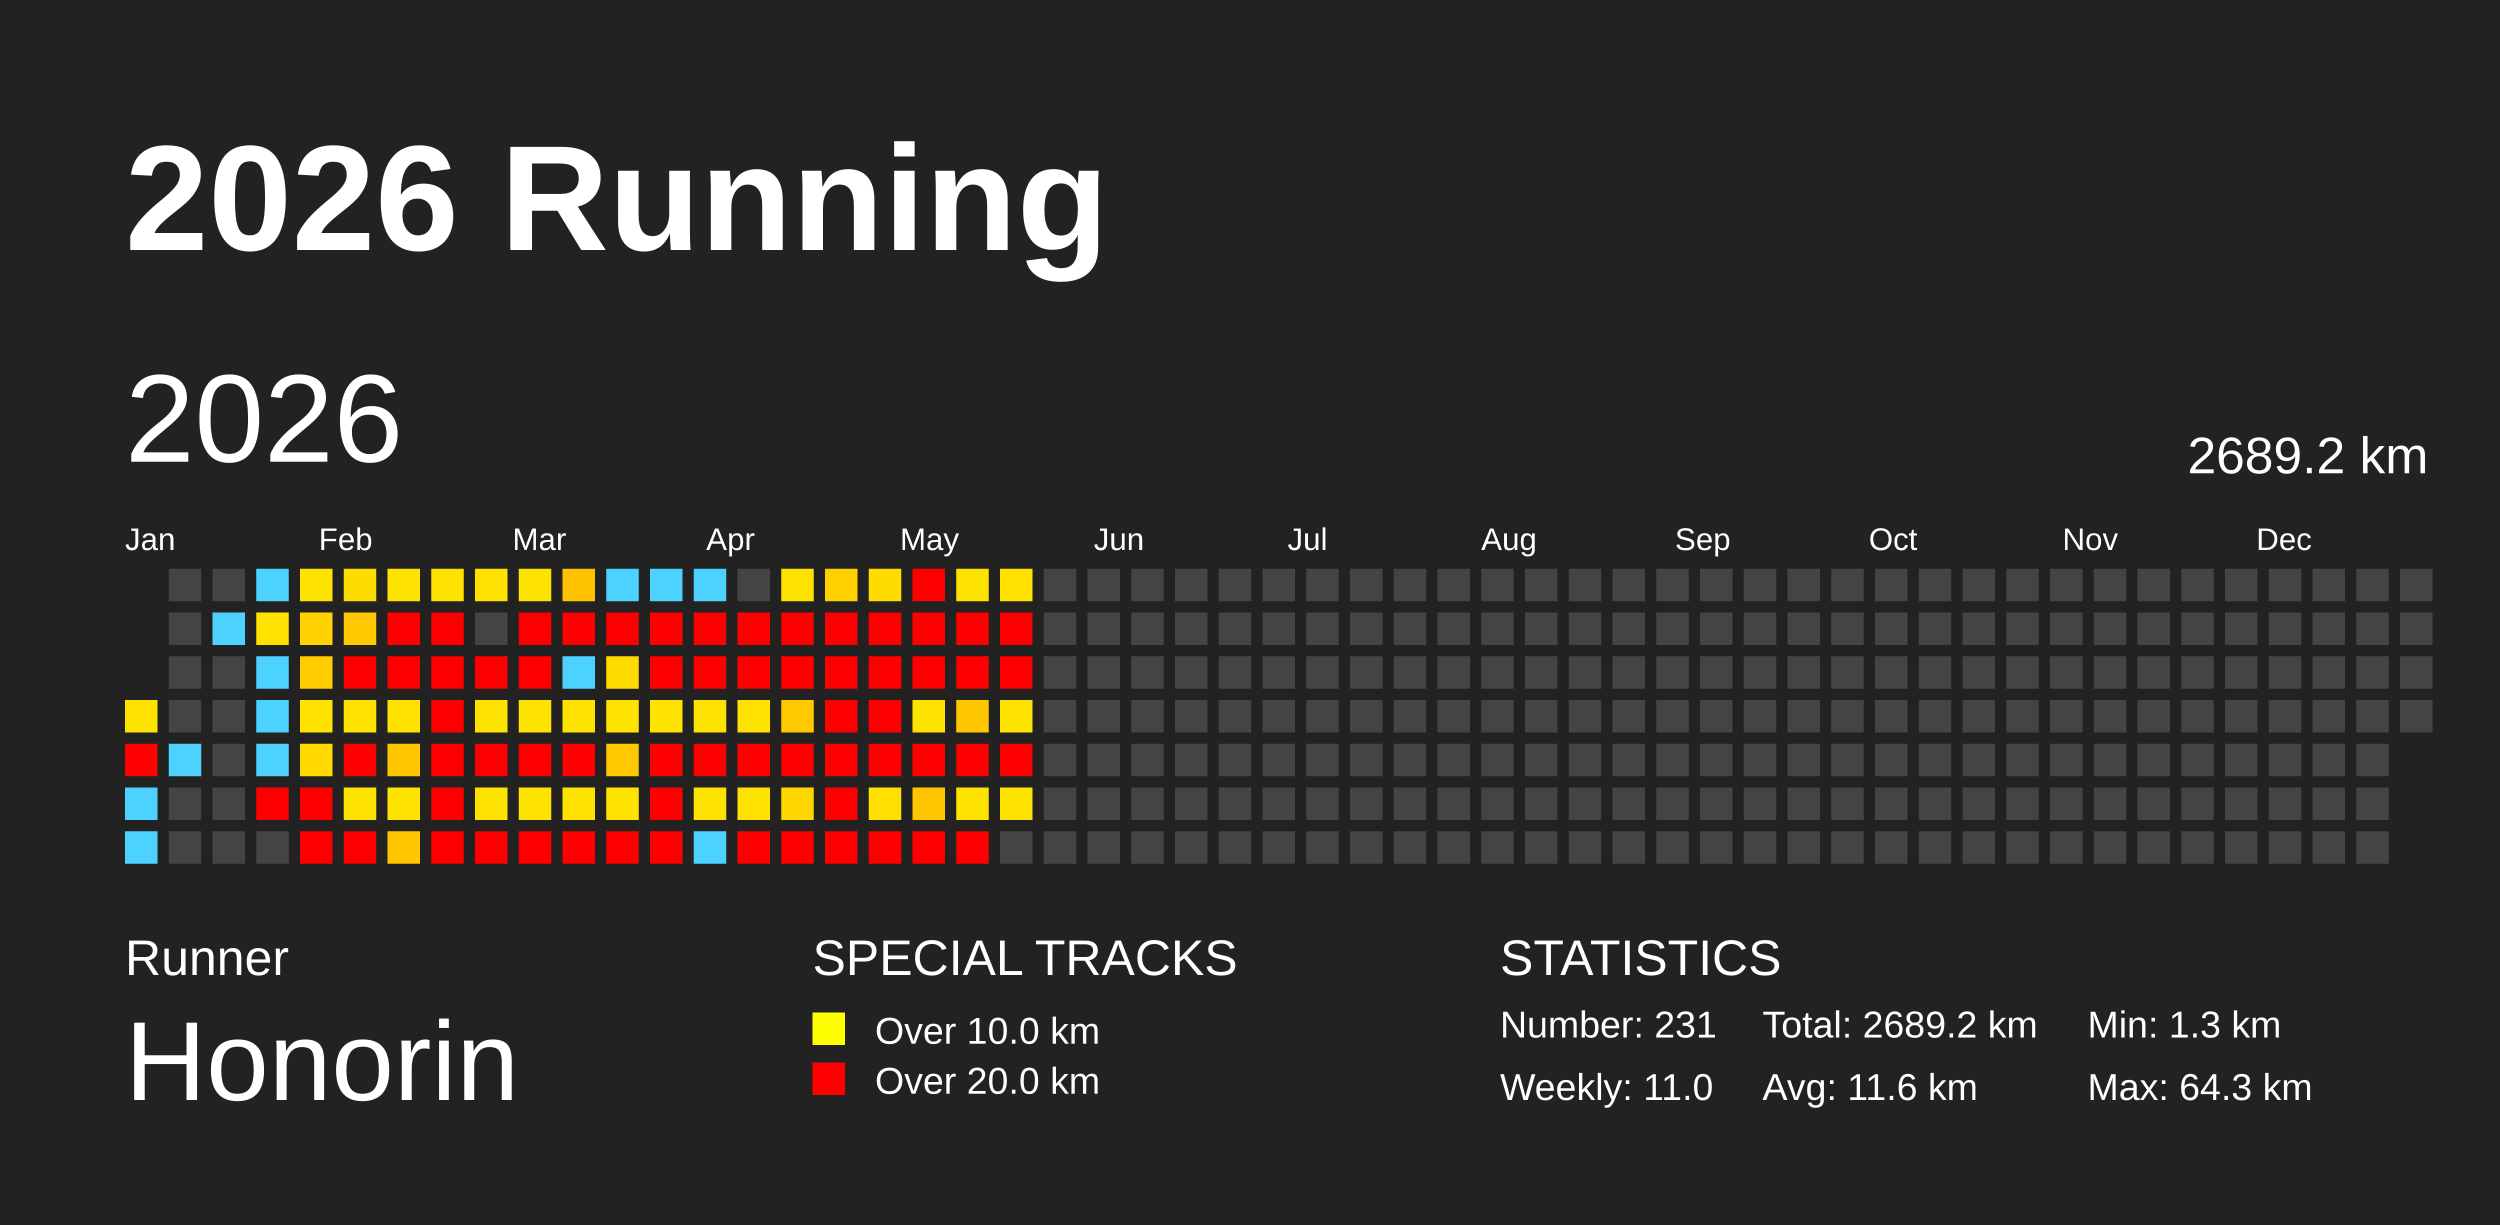
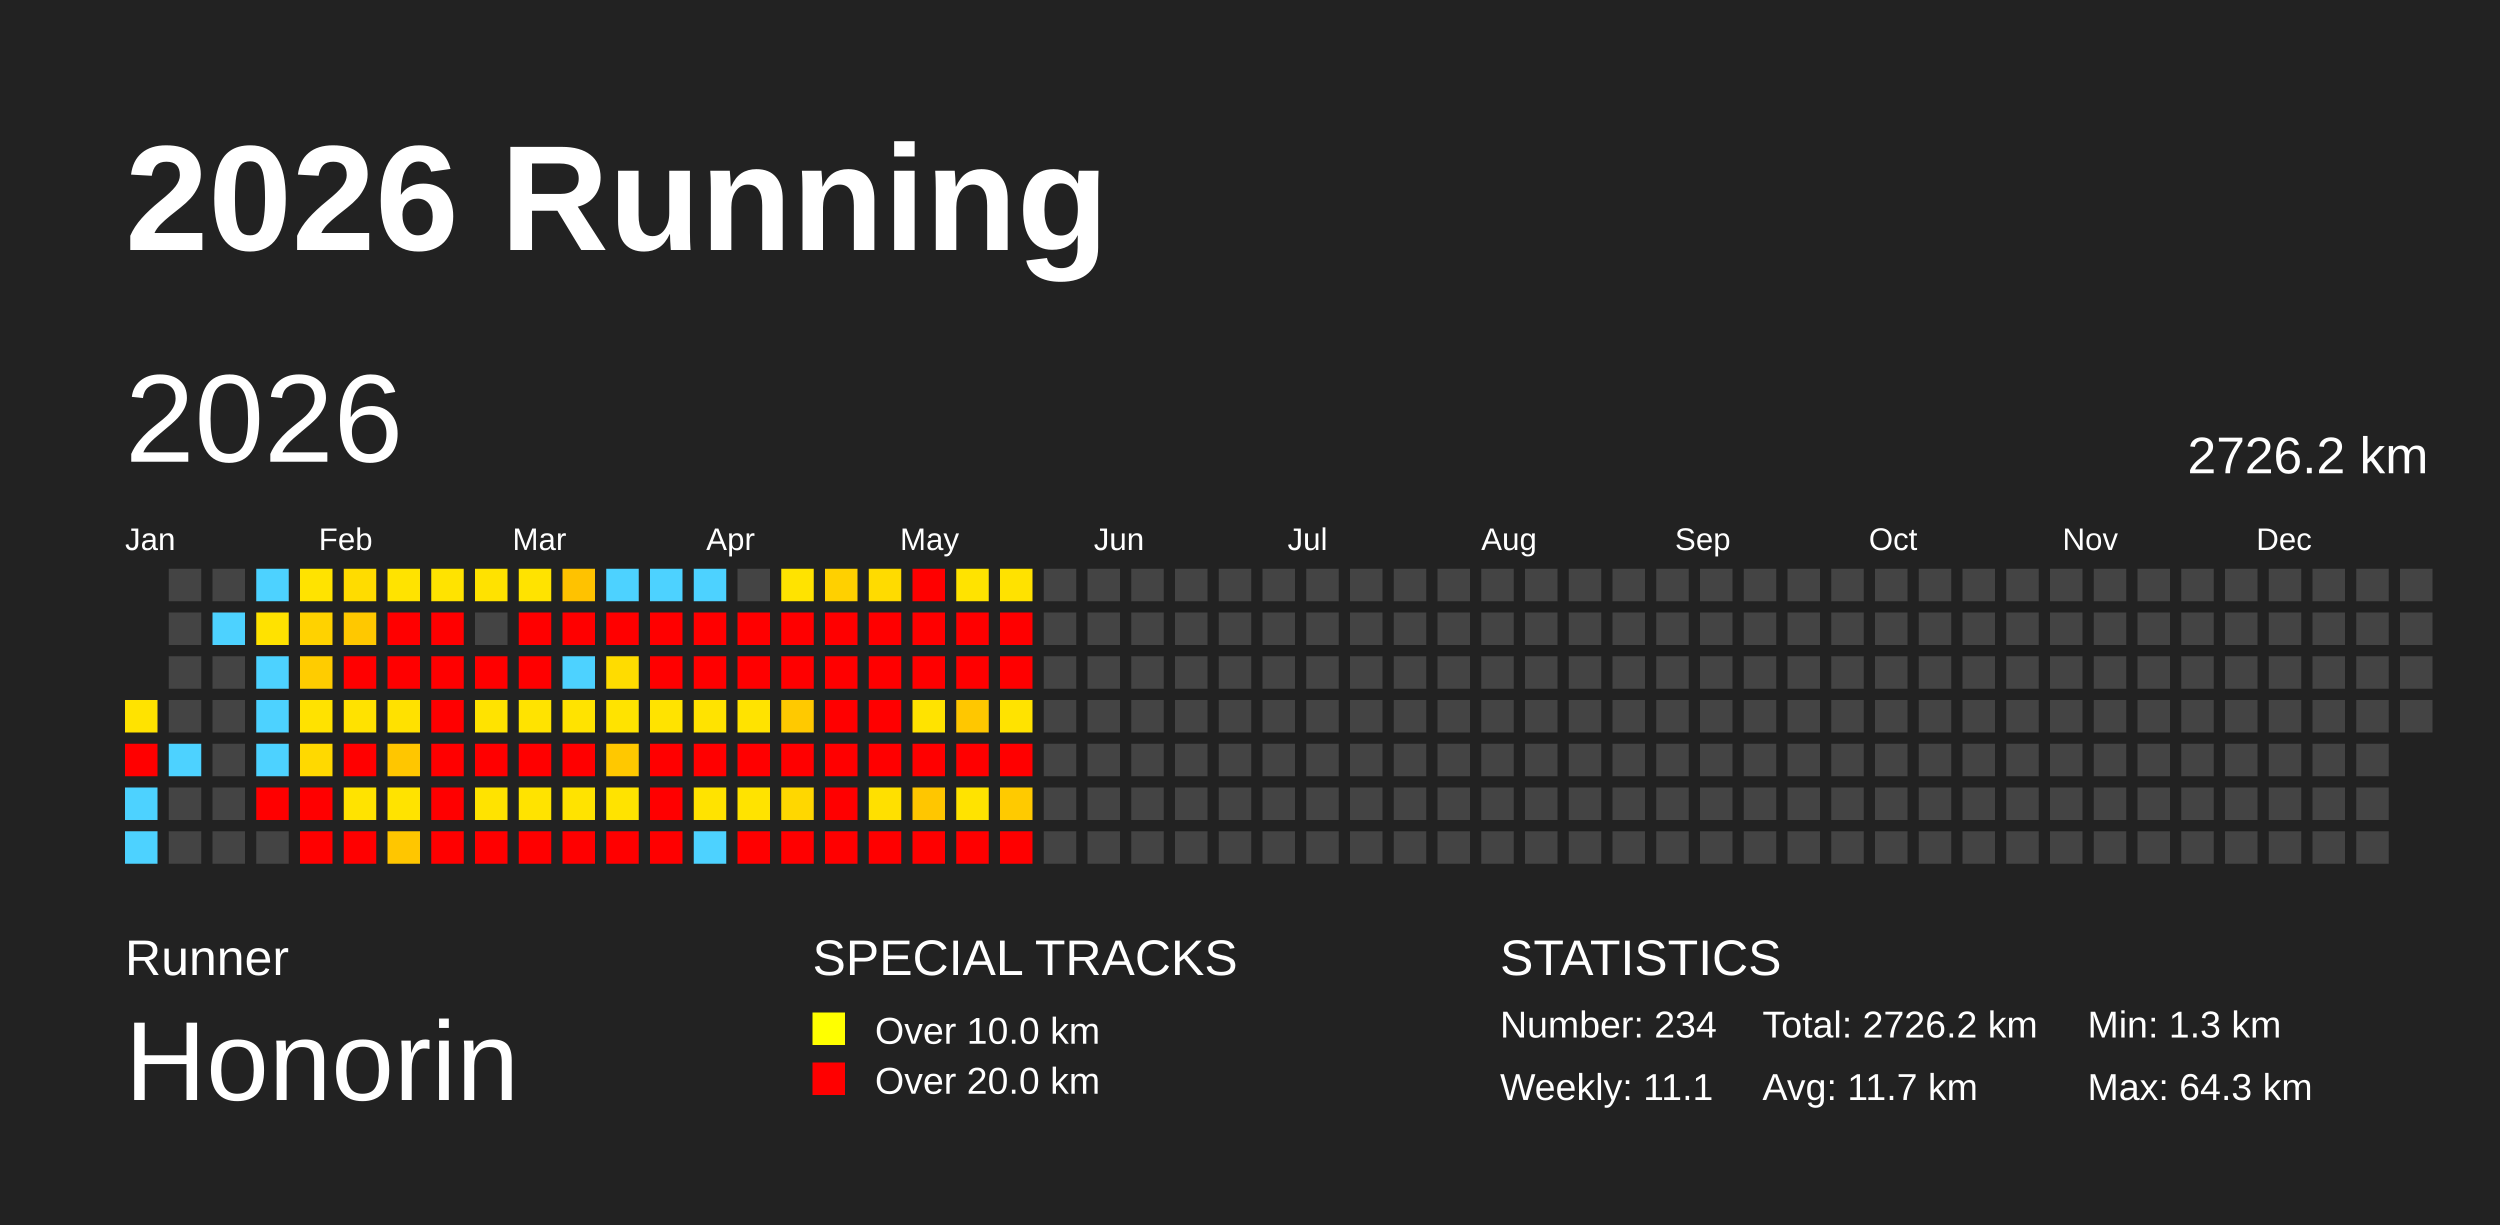
<svg xmlns="http://www.w3.org/2000/svg" baseProfile="full" height="98mm" version="1.1" viewBox="0,0,200,98" width="200mm">
  <defs />
  <rect fill="#222222" height="98" width="200" x="0" y="0" />
  <text fill="#FFFFFF" style="font-size:12px; font-family:Arial; font-weight:bold;" x="10" y="20">2026 Running</text>
  <text fill="#FFFFFF" style="font-size:4px; font-family:Arial" x="10" y="78">Runner</text>
  <text fill="#FFFFFF" style="font-size:9px; font-family:Arial" x="10" y="88">Honorin</text>
  <text fill="#FFFFFF" style="font-size:4px; font-family:Arial" x="65" y="78">SPECIAL TRACKS</text>
  <rect fill="yellow" height="2.6" width="2.6" x="65" y="81" />
  <text fill="#FFFFFF" style="font-size:3px; font-family:Arial" x="70" y="83.5">Over 10.0 km</text>
  <rect fill="red" height="2.6" width="2.6" x="65" y="85" />
  <text fill="#FFFFFF" style="font-size:3px; font-family:Arial" x="70" y="87.5">Over 20.0 km</text>
  <text fill="#FFFFFF" style="font-size:4px; font-family:Arial" x="120" y="78">STATISTICS</text>
-   <text fill="#FFFFFF" style="font-size:3px; font-family:Arial" x="120" y="83">Number: 231</text>
-   <text fill="#FFFFFF" style="font-size:3px; font-family:Arial" x="120" y="88">Weekly: 11.0</text>
-   <text fill="#FFFFFF" style="font-size:3px; font-family:Arial" x="141" y="83">Total: 2689.2 km</text>
-   <text fill="#FFFFFF" style="font-size:3px; font-family:Arial" x="141" y="88">Avg: 11.6 km</text>
+   <text fill="#FFFFFF" style="font-size:3px; font-family:Arial" x="120" y="83">Number: 234</text>
+   <text fill="#FFFFFF" style="font-size:3px; font-family:Arial" x="120" y="88">Weekly: 11.1</text>
+   <text fill="#FFFFFF" style="font-size:3px; font-family:Arial" x="141" y="83">Total: 2726.2 km</text>
+   <text fill="#FFFFFF" style="font-size:3px; font-family:Arial" x="141" y="88">Avg: 11.7 km</text>
  <text fill="#FFFFFF" style="font-size:3px; font-family:Arial" x="167" y="83">Min: 1.3 km</text>
  <text fill="#FFFFFF" style="font-size:3px; font-family:Arial" x="167" y="88">Max: 64.3 km</text>
  <text dominant-baseline="hanging" fill="#FFFFFF" style="font-size:10.0px; font-family:Arial;" x="10" y="30">2026</text>
-   <text dominant-baseline="hanging" fill="#FFFFFF" style="font-size:4.125px; font-family:Arial;" x="175" y="35">2689.2 km</text>
+   <text dominant-baseline="hanging" fill="#FFFFFF" style="font-size:4.125px; font-family:Arial;" x="175" y="35">2726.2 km</text>
  <text fill="#FFFFFF" style="font-size:2.5px; font-family:Arial" x="10.0" y="44">Jan</text>
  <text fill="#FFFFFF" style="font-size:2.5px; font-family:Arial" x="25.5" y="44">Feb</text>
  <text fill="#FFFFFF" style="font-size:2.5px; font-family:Arial" x="41.0" y="44">Mar</text>
  <text fill="#FFFFFF" style="font-size:2.5px; font-family:Arial" x="56.5" y="44">Apr</text>
  <text fill="#FFFFFF" style="font-size:2.5px; font-family:Arial" x="72.0" y="44">May</text>
  <text fill="#FFFFFF" style="font-size:2.5px; font-family:Arial" x="87.5" y="44">Jun</text>
  <text fill="#FFFFFF" style="font-size:2.5px; font-family:Arial" x="103.0" y="44">Jul</text>
  <text fill="#FFFFFF" style="font-size:2.5px; font-family:Arial" x="118.5" y="44">Aug</text>
  <text fill="#FFFFFF" style="font-size:2.5px; font-family:Arial" x="134.0" y="44">Sep</text>
  <text fill="#FFFFFF" style="font-size:2.5px; font-family:Arial" x="149.5" y="44">Oct</text>
  <text fill="#FFFFFF" style="font-size:2.5px; font-family:Arial" x="165.0" y="44">Nov</text>
  <text fill="#FFFFFF" style="font-size:2.5px; font-family:Arial" x="180.5" y="44">Dec</text>
  <rect fill="#ffe300" height="2.6" width="2.6" x="10.0" y="56.0" />
  <rect fill="red" height="2.6" width="2.6" x="10.0" y="59.5" />
  <rect fill="#4dd2ff" height="2.6" width="2.6" x="10.0" y="63.0" />
  <rect fill="#4dd2ff" height="2.6" width="2.6" x="10.0" y="66.5" />
  <rect fill="#444444" height="2.6" width="2.6" x="13.5" y="45.5" />
  <rect fill="#444444" height="2.6" width="2.6" x="13.5" y="49.0" />
  <rect fill="#444444" height="2.6" width="2.6" x="13.5" y="52.5" />
  <rect fill="#444444" height="2.6" width="2.6" x="13.5" y="56.0" />
  <rect fill="#4dd2ff" height="2.6" width="2.6" x="13.5" y="59.5" />
  <rect fill="#444444" height="2.6" width="2.6" x="13.5" y="63.0" />
  <rect fill="#444444" height="2.6" width="2.6" x="13.5" y="66.5" />
  <rect fill="#444444" height="2.6" width="2.6" x="17.0" y="45.5" />
  <rect fill="#4dd2ff" height="2.6" width="2.6" x="17.0" y="49.0" />
  <rect fill="#444444" height="2.6" width="2.6" x="17.0" y="52.5" />
  <rect fill="#444444" height="2.6" width="2.6" x="17.0" y="56.0" />
  <rect fill="#444444" height="2.6" width="2.6" x="17.0" y="59.5" />
  <rect fill="#444444" height="2.6" width="2.6" x="17.0" y="63.0" />
  <rect fill="#444444" height="2.6" width="2.6" x="17.0" y="66.5" />
  <rect fill="#4dd2ff" height="2.6" width="2.6" x="20.5" y="45.5" />
  <rect fill="#ffe200" height="2.6" width="2.6" x="20.5" y="49.0" />
  <rect fill="#4dd2ff" height="2.6" width="2.6" x="20.5" y="52.5" />
  <rect fill="#4dd2ff" height="2.6" width="2.6" x="20.5" y="56.0" />
  <rect fill="#4dd2ff" height="2.6" width="2.6" x="20.5" y="59.5" />
  <rect fill="red" height="2.6" width="2.6" x="20.5" y="63.0" />
  <rect fill="#444444" height="2.6" width="2.6" x="20.5" y="66.5" />
  <rect fill="#ffe300" height="2.6" width="2.6" x="24.0" y="45.5" />
  <rect fill="#ffd200" height="2.6" width="2.6" x="24.0" y="49.0" />
  <rect fill="#ffcc00" height="2.6" width="2.6" x="24.0" y="52.5" />
  <rect fill="#ffe200" height="2.6" width="2.6" x="24.0" y="56.0" />
  <rect fill="#ffd900" height="2.6" width="2.6" x="24.0" y="59.5" />
  <rect fill="red" height="2.6" width="2.6" x="24.0" y="63.0" />
  <rect fill="red" height="2.6" width="2.6" x="24.0" y="66.5" />
  <rect fill="#ffdc00" height="2.6" width="2.6" x="27.5" y="45.5" />
  <rect fill="#ffc800" height="2.6" width="2.6" x="27.5" y="49.0" />
  <rect fill="red" height="2.6" width="2.6" x="27.5" y="52.5" />
  <rect fill="#ffe200" height="2.6" width="2.6" x="27.5" y="56.0" />
  <rect fill="red" height="2.6" width="2.6" x="27.5" y="59.5" />
  <rect fill="#ffe300" height="2.6" width="2.6" x="27.5" y="63.0" />
  <rect fill="red" height="2.6" width="2.6" x="27.5" y="66.5" />
  <rect fill="#ffe300" height="2.6" width="2.6" x="31.0" y="45.5" />
  <rect fill="red" height="2.6" width="2.6" x="31.0" y="49.0" />
  <rect fill="red" height="2.6" width="2.6" x="31.0" y="52.5" />
  <rect fill="#ffe100" height="2.6" width="2.6" x="31.0" y="56.0" />
  <rect fill="#ffc600" height="2.6" width="2.6" x="31.0" y="59.5" />
  <rect fill="#ffe300" height="2.6" width="2.6" x="31.0" y="63.0" />
  <rect fill="#ffc600" height="2.6" width="2.6" x="31.0" y="66.5" />
  <rect fill="#ffe300" height="2.6" width="2.6" x="34.5" y="45.5" />
  <rect fill="red" height="2.6" width="2.6" x="34.5" y="49.0" />
  <rect fill="red" height="2.6" width="2.6" x="34.5" y="52.5" />
  <rect fill="red" height="2.6" width="2.6" x="34.5" y="56.0" />
  <rect fill="red" height="2.6" width="2.6" x="34.5" y="59.5" />
  <rect fill="red" height="2.6" width="2.6" x="34.5" y="63.0" />
  <rect fill="red" height="2.6" width="2.6" x="34.5" y="66.5" />
  <rect fill="#ffe200" height="2.6" width="2.6" x="38.0" y="45.5" />
  <rect fill="#444444" height="2.6" width="2.6" x="38.0" y="49.0" />
  <rect fill="red" height="2.6" width="2.6" x="38.0" y="52.5" />
  <rect fill="#ffe300" height="2.6" width="2.6" x="38.0" y="56.0" />
  <rect fill="red" height="2.6" width="2.6" x="38.0" y="59.5" />
  <rect fill="#ffe300" height="2.6" width="2.6" x="38.0" y="63.0" />
  <rect fill="red" height="2.6" width="2.6" x="38.0" y="66.5" />
  <rect fill="#ffe300" height="2.6" width="2.6" x="41.5" y="45.5" />
  <rect fill="red" height="2.6" width="2.6" x="41.5" y="49.0" />
  <rect fill="red" height="2.6" width="2.6" x="41.5" y="52.5" />
  <rect fill="#ffe300" height="2.6" width="2.6" x="41.5" y="56.0" />
  <rect fill="red" height="2.6" width="2.6" x="41.5" y="59.5" />
  <rect fill="#ffe300" height="2.6" width="2.6" x="41.5" y="63.0" />
  <rect fill="red" height="2.6" width="2.6" x="41.5" y="66.5" />
  <rect fill="#ffc200" height="2.6" width="2.6" x="45.0" y="45.5" />
  <rect fill="red" height="2.6" width="2.6" x="45.0" y="49.0" />
  <rect fill="#4dd2ff" height="2.6" width="2.6" x="45.0" y="52.5" />
  <rect fill="#ffe300" height="2.6" width="2.6" x="45.0" y="56.0" />
  <rect fill="red" height="2.6" width="2.6" x="45.0" y="59.5" />
  <rect fill="#ffe300" height="2.6" width="2.6" x="45.0" y="63.0" />
  <rect fill="red" height="2.6" width="2.6" x="45.0" y="66.5" />
  <rect fill="#4dd2ff" height="2.6" width="2.6" x="48.5" y="45.5" />
  <rect fill="red" height="2.6" width="2.6" x="48.5" y="49.0" />
  <rect fill="#ffdc00" height="2.6" width="2.6" x="48.5" y="52.5" />
  <rect fill="#ffe300" height="2.6" width="2.6" x="48.5" y="56.0" />
  <rect fill="#ffc800" height="2.6" width="2.6" x="48.5" y="59.5" />
  <rect fill="#ffe300" height="2.6" width="2.6" x="48.5" y="63.0" />
  <rect fill="red" height="2.6" width="2.6" x="48.5" y="66.5" />
  <rect fill="#4dd2ff" height="2.6" width="2.6" x="52.0" y="45.5" />
  <rect fill="red" height="2.6" width="2.6" x="52.0" y="49.0" />
  <rect fill="red" height="2.6" width="2.6" x="52.0" y="52.5" />
  <rect fill="#ffe300" height="2.6" width="2.6" x="52.0" y="56.0" />
  <rect fill="red" height="2.6" width="2.6" x="52.0" y="59.5" />
  <rect fill="red" height="2.6" width="2.6" x="52.0" y="63.0" />
  <rect fill="red" height="2.6" width="2.6" x="52.0" y="66.5" />
  <rect fill="#4dd2ff" height="2.6" width="2.6" x="55.5" y="45.5" />
  <rect fill="red" height="2.6" width="2.6" x="55.5" y="49.0" />
  <rect fill="red" height="2.6" width="2.6" x="55.5" y="52.5" />
  <rect fill="#ffe300" height="2.6" width="2.6" x="55.5" y="56.0" />
  <rect fill="red" height="2.6" width="2.6" x="55.5" y="59.5" />
  <rect fill="#ffe300" height="2.6" width="2.6" x="55.5" y="63.0" />
  <rect fill="#4dd2ff" height="2.6" width="2.6" x="55.5" y="66.5" />
  <rect fill="#444444" height="2.6" width="2.6" x="59.0" y="45.5" />
  <rect fill="red" height="2.6" width="2.6" x="59.0" y="49.0" />
  <rect fill="red" height="2.6" width="2.6" x="59.0" y="52.5" />
  <rect fill="#ffe300" height="2.6" width="2.6" x="59.0" y="56.0" />
  <rect fill="red" height="2.6" width="2.6" x="59.0" y="59.5" />
  <rect fill="#ffe300" height="2.6" width="2.6" x="59.0" y="63.0" />
  <rect fill="red" height="2.6" width="2.6" x="59.0" y="66.5" />
  <rect fill="#ffe300" height="2.6" width="2.6" x="62.5" y="45.5" />
  <rect fill="red" height="2.6" width="2.6" x="62.5" y="49.0" />
  <rect fill="red" height="2.6" width="2.6" x="62.5" y="52.5" />
  <rect fill="#ffc900" height="2.6" width="2.6" x="62.5" y="56.0" />
  <rect fill="red" height="2.6" width="2.6" x="62.5" y="59.5" />
  <rect fill="#ffd700" height="2.6" width="2.6" x="62.5" y="63.0" />
  <rect fill="red" height="2.6" width="2.6" x="62.5" y="66.5" />
  <rect fill="#ffd000" height="2.6" width="2.6" x="66.0" y="45.5" />
  <rect fill="red" height="2.6" width="2.6" x="66.0" y="49.0" />
  <rect fill="red" height="2.6" width="2.6" x="66.0" y="52.5" />
  <rect fill="red" height="2.6" width="2.6" x="66.0" y="56.0" />
  <rect fill="red" height="2.6" width="2.6" x="66.0" y="59.5" />
  <rect fill="red" height="2.6" width="2.6" x="66.0" y="63.0" />
  <rect fill="red" height="2.6" width="2.6" x="66.0" y="66.5" />
  <rect fill="#ffdb00" height="2.6" width="2.6" x="69.5" y="45.5" />
  <rect fill="red" height="2.6" width="2.6" x="69.5" y="49.0" />
  <rect fill="red" height="2.6" width="2.6" x="69.5" y="52.5" />
  <rect fill="red" height="2.6" width="2.6" x="69.5" y="56.0" />
  <rect fill="red" height="2.6" width="2.6" x="69.5" y="59.5" />
  <rect fill="#ffe000" height="2.6" width="2.6" x="69.5" y="63.0" />
  <rect fill="red" height="2.6" width="2.6" x="69.5" y="66.5" />
  <rect fill="red" height="2.6" width="2.6" x="73.0" y="45.5" />
  <rect fill="red" height="2.6" width="2.6" x="73.0" y="49.0" />
  <rect fill="red" height="2.6" width="2.6" x="73.0" y="52.5" />
  <rect fill="#ffe300" height="2.6" width="2.6" x="73.0" y="56.0" />
  <rect fill="red" height="2.6" width="2.6" x="73.0" y="59.5" />
  <rect fill="#ffc600" height="2.6" width="2.6" x="73.0" y="63.0" />
  <rect fill="red" height="2.6" width="2.6" x="73.0" y="66.5" />
  <rect fill="#ffe300" height="2.6" width="2.6" x="76.5" y="45.5" />
  <rect fill="red" height="2.6" width="2.6" x="76.5" y="49.0" />
  <rect fill="red" height="2.6" width="2.6" x="76.5" y="52.5" />
  <rect fill="#ffc700" height="2.6" width="2.6" x="76.5" y="56.0" />
  <rect fill="red" height="2.6" width="2.6" x="76.5" y="59.5" />
  <rect fill="#ffe300" height="2.6" width="2.6" x="76.5" y="63.0" />
  <rect fill="red" height="2.6" width="2.6" x="76.5" y="66.5" />
  <rect fill="#ffe200" height="2.6" width="2.6" x="80.0" y="45.5" />
  <rect fill="red" height="2.6" width="2.6" x="80.0" y="49.0" />
  <rect fill="red" height="2.6" width="2.6" x="80.0" y="52.5" />
  <rect fill="#ffe300" height="2.6" width="2.6" x="80.0" y="56.0" />
  <rect fill="red" height="2.6" width="2.6" x="80.0" y="59.5" />
-   <rect fill="#ffe300" height="2.6" width="2.6" x="80.0" y="63.0" />
-   <rect fill="#444444" height="2.6" width="2.6" x="80.0" y="66.5" />
+   <rect fill="#ffca00" height="2.6" width="2.6" x="80.0" y="63.0" />
+   <rect fill="red" height="2.6" width="2.6" x="80.0" y="66.5" />
  <rect fill="#444444" height="2.6" width="2.6" x="83.5" y="45.5" />
  <rect fill="#444444" height="2.6" width="2.6" x="83.5" y="49.0" />
  <rect fill="#444444" height="2.6" width="2.6" x="83.5" y="52.5" />
  <rect fill="#444444" height="2.6" width="2.6" x="83.5" y="56.0" />
  <rect fill="#444444" height="2.6" width="2.6" x="83.5" y="59.5" />
  <rect fill="#444444" height="2.6" width="2.6" x="83.5" y="63.0" />
  <rect fill="#444444" height="2.6" width="2.6" x="83.5" y="66.5" />
  <rect fill="#444444" height="2.6" width="2.6" x="87.0" y="45.5" />
  <rect fill="#444444" height="2.6" width="2.6" x="87.0" y="49.0" />
  <rect fill="#444444" height="2.6" width="2.6" x="87.0" y="52.5" />
  <rect fill="#444444" height="2.6" width="2.6" x="87.0" y="56.0" />
  <rect fill="#444444" height="2.6" width="2.6" x="87.0" y="59.5" />
  <rect fill="#444444" height="2.6" width="2.6" x="87.0" y="63.0" />
  <rect fill="#444444" height="2.6" width="2.6" x="87.0" y="66.5" />
  <rect fill="#444444" height="2.6" width="2.6" x="90.5" y="45.5" />
  <rect fill="#444444" height="2.6" width="2.6" x="90.5" y="49.0" />
  <rect fill="#444444" height="2.6" width="2.6" x="90.5" y="52.5" />
  <rect fill="#444444" height="2.6" width="2.6" x="90.5" y="56.0" />
  <rect fill="#444444" height="2.6" width="2.6" x="90.5" y="59.5" />
  <rect fill="#444444" height="2.6" width="2.6" x="90.5" y="63.0" />
  <rect fill="#444444" height="2.6" width="2.6" x="90.5" y="66.5" />
  <rect fill="#444444" height="2.6" width="2.6" x="94.0" y="45.5" />
  <rect fill="#444444" height="2.6" width="2.6" x="94.0" y="49.0" />
  <rect fill="#444444" height="2.6" width="2.6" x="94.0" y="52.5" />
  <rect fill="#444444" height="2.6" width="2.6" x="94.0" y="56.0" />
  <rect fill="#444444" height="2.6" width="2.6" x="94.0" y="59.5" />
  <rect fill="#444444" height="2.6" width="2.6" x="94.0" y="63.0" />
  <rect fill="#444444" height="2.6" width="2.6" x="94.0" y="66.5" />
  <rect fill="#444444" height="2.6" width="2.6" x="97.5" y="45.5" />
  <rect fill="#444444" height="2.6" width="2.6" x="97.5" y="49.0" />
  <rect fill="#444444" height="2.6" width="2.6" x="97.5" y="52.5" />
  <rect fill="#444444" height="2.6" width="2.6" x="97.5" y="56.0" />
  <rect fill="#444444" height="2.6" width="2.6" x="97.5" y="59.5" />
  <rect fill="#444444" height="2.6" width="2.6" x="97.5" y="63.0" />
  <rect fill="#444444" height="2.6" width="2.6" x="97.5" y="66.5" />
  <rect fill="#444444" height="2.6" width="2.6" x="101.0" y="45.5" />
  <rect fill="#444444" height="2.6" width="2.6" x="101.0" y="49.0" />
  <rect fill="#444444" height="2.6" width="2.6" x="101.0" y="52.5" />
  <rect fill="#444444" height="2.6" width="2.6" x="101.0" y="56.0" />
  <rect fill="#444444" height="2.6" width="2.6" x="101.0" y="59.5" />
  <rect fill="#444444" height="2.6" width="2.6" x="101.0" y="63.0" />
  <rect fill="#444444" height="2.6" width="2.6" x="101.0" y="66.5" />
  <rect fill="#444444" height="2.6" width="2.6" x="104.5" y="45.5" />
  <rect fill="#444444" height="2.6" width="2.6" x="104.5" y="49.0" />
  <rect fill="#444444" height="2.6" width="2.6" x="104.5" y="52.5" />
  <rect fill="#444444" height="2.6" width="2.6" x="104.5" y="56.0" />
  <rect fill="#444444" height="2.6" width="2.6" x="104.5" y="59.5" />
  <rect fill="#444444" height="2.6" width="2.6" x="104.5" y="63.0" />
  <rect fill="#444444" height="2.6" width="2.6" x="104.5" y="66.5" />
  <rect fill="#444444" height="2.6" width="2.6" x="108.0" y="45.5" />
  <rect fill="#444444" height="2.6" width="2.6" x="108.0" y="49.0" />
  <rect fill="#444444" height="2.6" width="2.6" x="108.0" y="52.5" />
  <rect fill="#444444" height="2.6" width="2.6" x="108.0" y="56.0" />
  <rect fill="#444444" height="2.6" width="2.6" x="108.0" y="59.5" />
  <rect fill="#444444" height="2.6" width="2.6" x="108.0" y="63.0" />
  <rect fill="#444444" height="2.6" width="2.6" x="108.0" y="66.5" />
  <rect fill="#444444" height="2.6" width="2.6" x="111.5" y="45.5" />
  <rect fill="#444444" height="2.6" width="2.6" x="111.5" y="49.0" />
  <rect fill="#444444" height="2.6" width="2.6" x="111.5" y="52.5" />
  <rect fill="#444444" height="2.6" width="2.6" x="111.5" y="56.0" />
  <rect fill="#444444" height="2.6" width="2.6" x="111.5" y="59.5" />
  <rect fill="#444444" height="2.6" width="2.6" x="111.5" y="63.0" />
  <rect fill="#444444" height="2.6" width="2.6" x="111.5" y="66.5" />
  <rect fill="#444444" height="2.6" width="2.6" x="115.0" y="45.5" />
  <rect fill="#444444" height="2.6" width="2.6" x="115.0" y="49.0" />
  <rect fill="#444444" height="2.6" width="2.6" x="115.0" y="52.5" />
  <rect fill="#444444" height="2.6" width="2.6" x="115.0" y="56.0" />
  <rect fill="#444444" height="2.6" width="2.6" x="115.0" y="59.5" />
  <rect fill="#444444" height="2.6" width="2.6" x="115.0" y="63.0" />
  <rect fill="#444444" height="2.6" width="2.6" x="115.0" y="66.5" />
  <rect fill="#444444" height="2.6" width="2.6" x="118.5" y="45.5" />
  <rect fill="#444444" height="2.6" width="2.6" x="118.5" y="49.0" />
  <rect fill="#444444" height="2.6" width="2.6" x="118.5" y="52.5" />
  <rect fill="#444444" height="2.6" width="2.6" x="118.5" y="56.0" />
  <rect fill="#444444" height="2.6" width="2.6" x="118.5" y="59.5" />
  <rect fill="#444444" height="2.6" width="2.6" x="118.5" y="63.0" />
  <rect fill="#444444" height="2.6" width="2.6" x="118.5" y="66.5" />
  <rect fill="#444444" height="2.6" width="2.6" x="122.0" y="45.5" />
  <rect fill="#444444" height="2.6" width="2.6" x="122.0" y="49.0" />
  <rect fill="#444444" height="2.6" width="2.6" x="122.0" y="52.5" />
  <rect fill="#444444" height="2.6" width="2.6" x="122.0" y="56.0" />
  <rect fill="#444444" height="2.6" width="2.6" x="122.0" y="59.5" />
  <rect fill="#444444" height="2.6" width="2.6" x="122.0" y="63.0" />
  <rect fill="#444444" height="2.6" width="2.6" x="122.0" y="66.5" />
  <rect fill="#444444" height="2.6" width="2.6" x="125.5" y="45.5" />
  <rect fill="#444444" height="2.6" width="2.6" x="125.5" y="49.0" />
  <rect fill="#444444" height="2.6" width="2.6" x="125.5" y="52.5" />
  <rect fill="#444444" height="2.6" width="2.6" x="125.5" y="56.0" />
  <rect fill="#444444" height="2.6" width="2.6" x="125.5" y="59.5" />
  <rect fill="#444444" height="2.6" width="2.6" x="125.5" y="63.0" />
  <rect fill="#444444" height="2.6" width="2.6" x="125.5" y="66.5" />
  <rect fill="#444444" height="2.6" width="2.6" x="129.0" y="45.5" />
  <rect fill="#444444" height="2.6" width="2.6" x="129.0" y="49.0" />
  <rect fill="#444444" height="2.6" width="2.6" x="129.0" y="52.5" />
  <rect fill="#444444" height="2.6" width="2.6" x="129.0" y="56.0" />
  <rect fill="#444444" height="2.6" width="2.6" x="129.0" y="59.5" />
  <rect fill="#444444" height="2.6" width="2.6" x="129.0" y="63.0" />
  <rect fill="#444444" height="2.6" width="2.6" x="129.0" y="66.5" />
  <rect fill="#444444" height="2.6" width="2.6" x="132.5" y="45.5" />
  <rect fill="#444444" height="2.6" width="2.6" x="132.5" y="49.0" />
  <rect fill="#444444" height="2.6" width="2.6" x="132.5" y="52.5" />
  <rect fill="#444444" height="2.6" width="2.6" x="132.5" y="56.0" />
  <rect fill="#444444" height="2.6" width="2.6" x="132.5" y="59.5" />
  <rect fill="#444444" height="2.6" width="2.6" x="132.5" y="63.0" />
  <rect fill="#444444" height="2.6" width="2.6" x="132.5" y="66.5" />
  <rect fill="#444444" height="2.6" width="2.6" x="136.0" y="45.5" />
  <rect fill="#444444" height="2.6" width="2.6" x="136.0" y="49.0" />
  <rect fill="#444444" height="2.6" width="2.6" x="136.0" y="52.5" />
  <rect fill="#444444" height="2.6" width="2.6" x="136.0" y="56.0" />
  <rect fill="#444444" height="2.6" width="2.6" x="136.0" y="59.5" />
  <rect fill="#444444" height="2.6" width="2.6" x="136.0" y="63.0" />
  <rect fill="#444444" height="2.6" width="2.6" x="136.0" y="66.5" />
  <rect fill="#444444" height="2.6" width="2.6" x="139.5" y="45.5" />
  <rect fill="#444444" height="2.6" width="2.6" x="139.5" y="49.0" />
  <rect fill="#444444" height="2.6" width="2.6" x="139.5" y="52.5" />
  <rect fill="#444444" height="2.6" width="2.6" x="139.5" y="56.0" />
  <rect fill="#444444" height="2.6" width="2.6" x="139.5" y="59.5" />
  <rect fill="#444444" height="2.6" width="2.6" x="139.5" y="63.0" />
  <rect fill="#444444" height="2.6" width="2.6" x="139.5" y="66.5" />
  <rect fill="#444444" height="2.6" width="2.6" x="143.0" y="45.5" />
  <rect fill="#444444" height="2.6" width="2.6" x="143.0" y="49.0" />
  <rect fill="#444444" height="2.6" width="2.6" x="143.0" y="52.5" />
  <rect fill="#444444" height="2.6" width="2.6" x="143.0" y="56.0" />
  <rect fill="#444444" height="2.6" width="2.6" x="143.0" y="59.5" />
  <rect fill="#444444" height="2.6" width="2.6" x="143.0" y="63.0" />
  <rect fill="#444444" height="2.6" width="2.6" x="143.0" y="66.5" />
  <rect fill="#444444" height="2.6" width="2.6" x="146.5" y="45.5" />
  <rect fill="#444444" height="2.6" width="2.6" x="146.5" y="49.0" />
  <rect fill="#444444" height="2.6" width="2.6" x="146.5" y="52.5" />
  <rect fill="#444444" height="2.6" width="2.6" x="146.5" y="56.0" />
  <rect fill="#444444" height="2.6" width="2.6" x="146.5" y="59.5" />
  <rect fill="#444444" height="2.6" width="2.6" x="146.5" y="63.0" />
  <rect fill="#444444" height="2.6" width="2.6" x="146.5" y="66.5" />
  <rect fill="#444444" height="2.6" width="2.6" x="150.0" y="45.5" />
  <rect fill="#444444" height="2.6" width="2.6" x="150.0" y="49.0" />
  <rect fill="#444444" height="2.6" width="2.6" x="150.0" y="52.5" />
  <rect fill="#444444" height="2.6" width="2.6" x="150.0" y="56.0" />
  <rect fill="#444444" height="2.6" width="2.6" x="150.0" y="59.5" />
  <rect fill="#444444" height="2.6" width="2.6" x="150.0" y="63.0" />
  <rect fill="#444444" height="2.6" width="2.6" x="150.0" y="66.5" />
  <rect fill="#444444" height="2.6" width="2.6" x="153.5" y="45.5" />
  <rect fill="#444444" height="2.6" width="2.6" x="153.5" y="49.0" />
  <rect fill="#444444" height="2.6" width="2.6" x="153.5" y="52.5" />
  <rect fill="#444444" height="2.6" width="2.6" x="153.5" y="56.0" />
  <rect fill="#444444" height="2.6" width="2.6" x="153.5" y="59.5" />
  <rect fill="#444444" height="2.6" width="2.6" x="153.5" y="63.0" />
  <rect fill="#444444" height="2.6" width="2.6" x="153.5" y="66.5" />
  <rect fill="#444444" height="2.6" width="2.6" x="157.0" y="45.5" />
  <rect fill="#444444" height="2.6" width="2.6" x="157.0" y="49.0" />
  <rect fill="#444444" height="2.6" width="2.6" x="157.0" y="52.5" />
  <rect fill="#444444" height="2.6" width="2.6" x="157.0" y="56.0" />
  <rect fill="#444444" height="2.6" width="2.6" x="157.0" y="59.5" />
  <rect fill="#444444" height="2.6" width="2.6" x="157.0" y="63.0" />
  <rect fill="#444444" height="2.6" width="2.6" x="157.0" y="66.5" />
  <rect fill="#444444" height="2.6" width="2.6" x="160.5" y="45.5" />
  <rect fill="#444444" height="2.6" width="2.6" x="160.5" y="49.0" />
  <rect fill="#444444" height="2.6" width="2.6" x="160.5" y="52.5" />
  <rect fill="#444444" height="2.6" width="2.6" x="160.5" y="56.0" />
  <rect fill="#444444" height="2.6" width="2.6" x="160.5" y="59.5" />
  <rect fill="#444444" height="2.6" width="2.6" x="160.5" y="63.0" />
  <rect fill="#444444" height="2.6" width="2.6" x="160.5" y="66.5" />
  <rect fill="#444444" height="2.6" width="2.6" x="164.0" y="45.5" />
  <rect fill="#444444" height="2.6" width="2.6" x="164.0" y="49.0" />
  <rect fill="#444444" height="2.6" width="2.6" x="164.0" y="52.5" />
  <rect fill="#444444" height="2.6" width="2.6" x="164.0" y="56.0" />
  <rect fill="#444444" height="2.6" width="2.6" x="164.0" y="59.5" />
  <rect fill="#444444" height="2.6" width="2.6" x="164.0" y="63.0" />
  <rect fill="#444444" height="2.6" width="2.6" x="164.0" y="66.5" />
  <rect fill="#444444" height="2.6" width="2.6" x="167.5" y="45.5" />
  <rect fill="#444444" height="2.6" width="2.6" x="167.5" y="49.0" />
  <rect fill="#444444" height="2.6" width="2.6" x="167.5" y="52.5" />
  <rect fill="#444444" height="2.6" width="2.6" x="167.5" y="56.0" />
  <rect fill="#444444" height="2.6" width="2.6" x="167.5" y="59.5" />
  <rect fill="#444444" height="2.6" width="2.6" x="167.5" y="63.0" />
  <rect fill="#444444" height="2.6" width="2.6" x="167.5" y="66.5" />
  <rect fill="#444444" height="2.6" width="2.6" x="171.0" y="45.5" />
  <rect fill="#444444" height="2.6" width="2.6" x="171.0" y="49.0" />
  <rect fill="#444444" height="2.6" width="2.6" x="171.0" y="52.5" />
  <rect fill="#444444" height="2.6" width="2.6" x="171.0" y="56.0" />
  <rect fill="#444444" height="2.6" width="2.6" x="171.0" y="59.5" />
  <rect fill="#444444" height="2.6" width="2.6" x="171.0" y="63.0" />
  <rect fill="#444444" height="2.6" width="2.6" x="171.0" y="66.5" />
  <rect fill="#444444" height="2.6" width="2.6" x="174.5" y="45.5" />
  <rect fill="#444444" height="2.6" width="2.6" x="174.5" y="49.0" />
  <rect fill="#444444" height="2.6" width="2.6" x="174.5" y="52.5" />
  <rect fill="#444444" height="2.6" width="2.6" x="174.5" y="56.0" />
  <rect fill="#444444" height="2.6" width="2.6" x="174.5" y="59.5" />
  <rect fill="#444444" height="2.6" width="2.6" x="174.5" y="63.0" />
  <rect fill="#444444" height="2.6" width="2.6" x="174.5" y="66.5" />
  <rect fill="#444444" height="2.6" width="2.6" x="178.0" y="45.5" />
  <rect fill="#444444" height="2.6" width="2.6" x="178.0" y="49.0" />
  <rect fill="#444444" height="2.6" width="2.6" x="178.0" y="52.5" />
  <rect fill="#444444" height="2.6" width="2.6" x="178.0" y="56.0" />
  <rect fill="#444444" height="2.6" width="2.6" x="178.0" y="59.5" />
  <rect fill="#444444" height="2.6" width="2.6" x="178.0" y="63.0" />
  <rect fill="#444444" height="2.6" width="2.6" x="178.0" y="66.5" />
  <rect fill="#444444" height="2.6" width="2.6" x="181.5" y="45.5" />
  <rect fill="#444444" height="2.6" width="2.6" x="181.5" y="49.0" />
  <rect fill="#444444" height="2.6" width="2.6" x="181.5" y="52.5" />
  <rect fill="#444444" height="2.6" width="2.6" x="181.5" y="56.0" />
  <rect fill="#444444" height="2.6" width="2.6" x="181.5" y="59.5" />
  <rect fill="#444444" height="2.6" width="2.6" x="181.5" y="63.0" />
  <rect fill="#444444" height="2.6" width="2.6" x="181.5" y="66.5" />
  <rect fill="#444444" height="2.6" width="2.6" x="185.0" y="45.5" />
  <rect fill="#444444" height="2.6" width="2.6" x="185.0" y="49.0" />
  <rect fill="#444444" height="2.6" width="2.6" x="185.0" y="52.5" />
  <rect fill="#444444" height="2.6" width="2.6" x="185.0" y="56.0" />
  <rect fill="#444444" height="2.6" width="2.6" x="185.0" y="59.5" />
  <rect fill="#444444" height="2.6" width="2.6" x="185.0" y="63.0" />
  <rect fill="#444444" height="2.6" width="2.6" x="185.0" y="66.5" />
  <rect fill="#444444" height="2.6" width="2.6" x="188.5" y="45.5" />
  <rect fill="#444444" height="2.6" width="2.6" x="188.5" y="49.0" />
  <rect fill="#444444" height="2.6" width="2.6" x="188.5" y="52.5" />
  <rect fill="#444444" height="2.6" width="2.6" x="188.5" y="56.0" />
  <rect fill="#444444" height="2.6" width="2.6" x="188.5" y="59.5" />
  <rect fill="#444444" height="2.6" width="2.6" x="188.5" y="63.0" />
  <rect fill="#444444" height="2.6" width="2.6" x="188.5" y="66.5" />
  <rect fill="#444444" height="2.6" width="2.6" x="192.0" y="45.5" />
  <rect fill="#444444" height="2.6" width="2.6" x="192.0" y="49.0" />
  <rect fill="#444444" height="2.6" width="2.6" x="192.0" y="52.5" />
  <rect fill="#444444" height="2.6" width="2.6" x="192.0" y="56.0" />
</svg>
